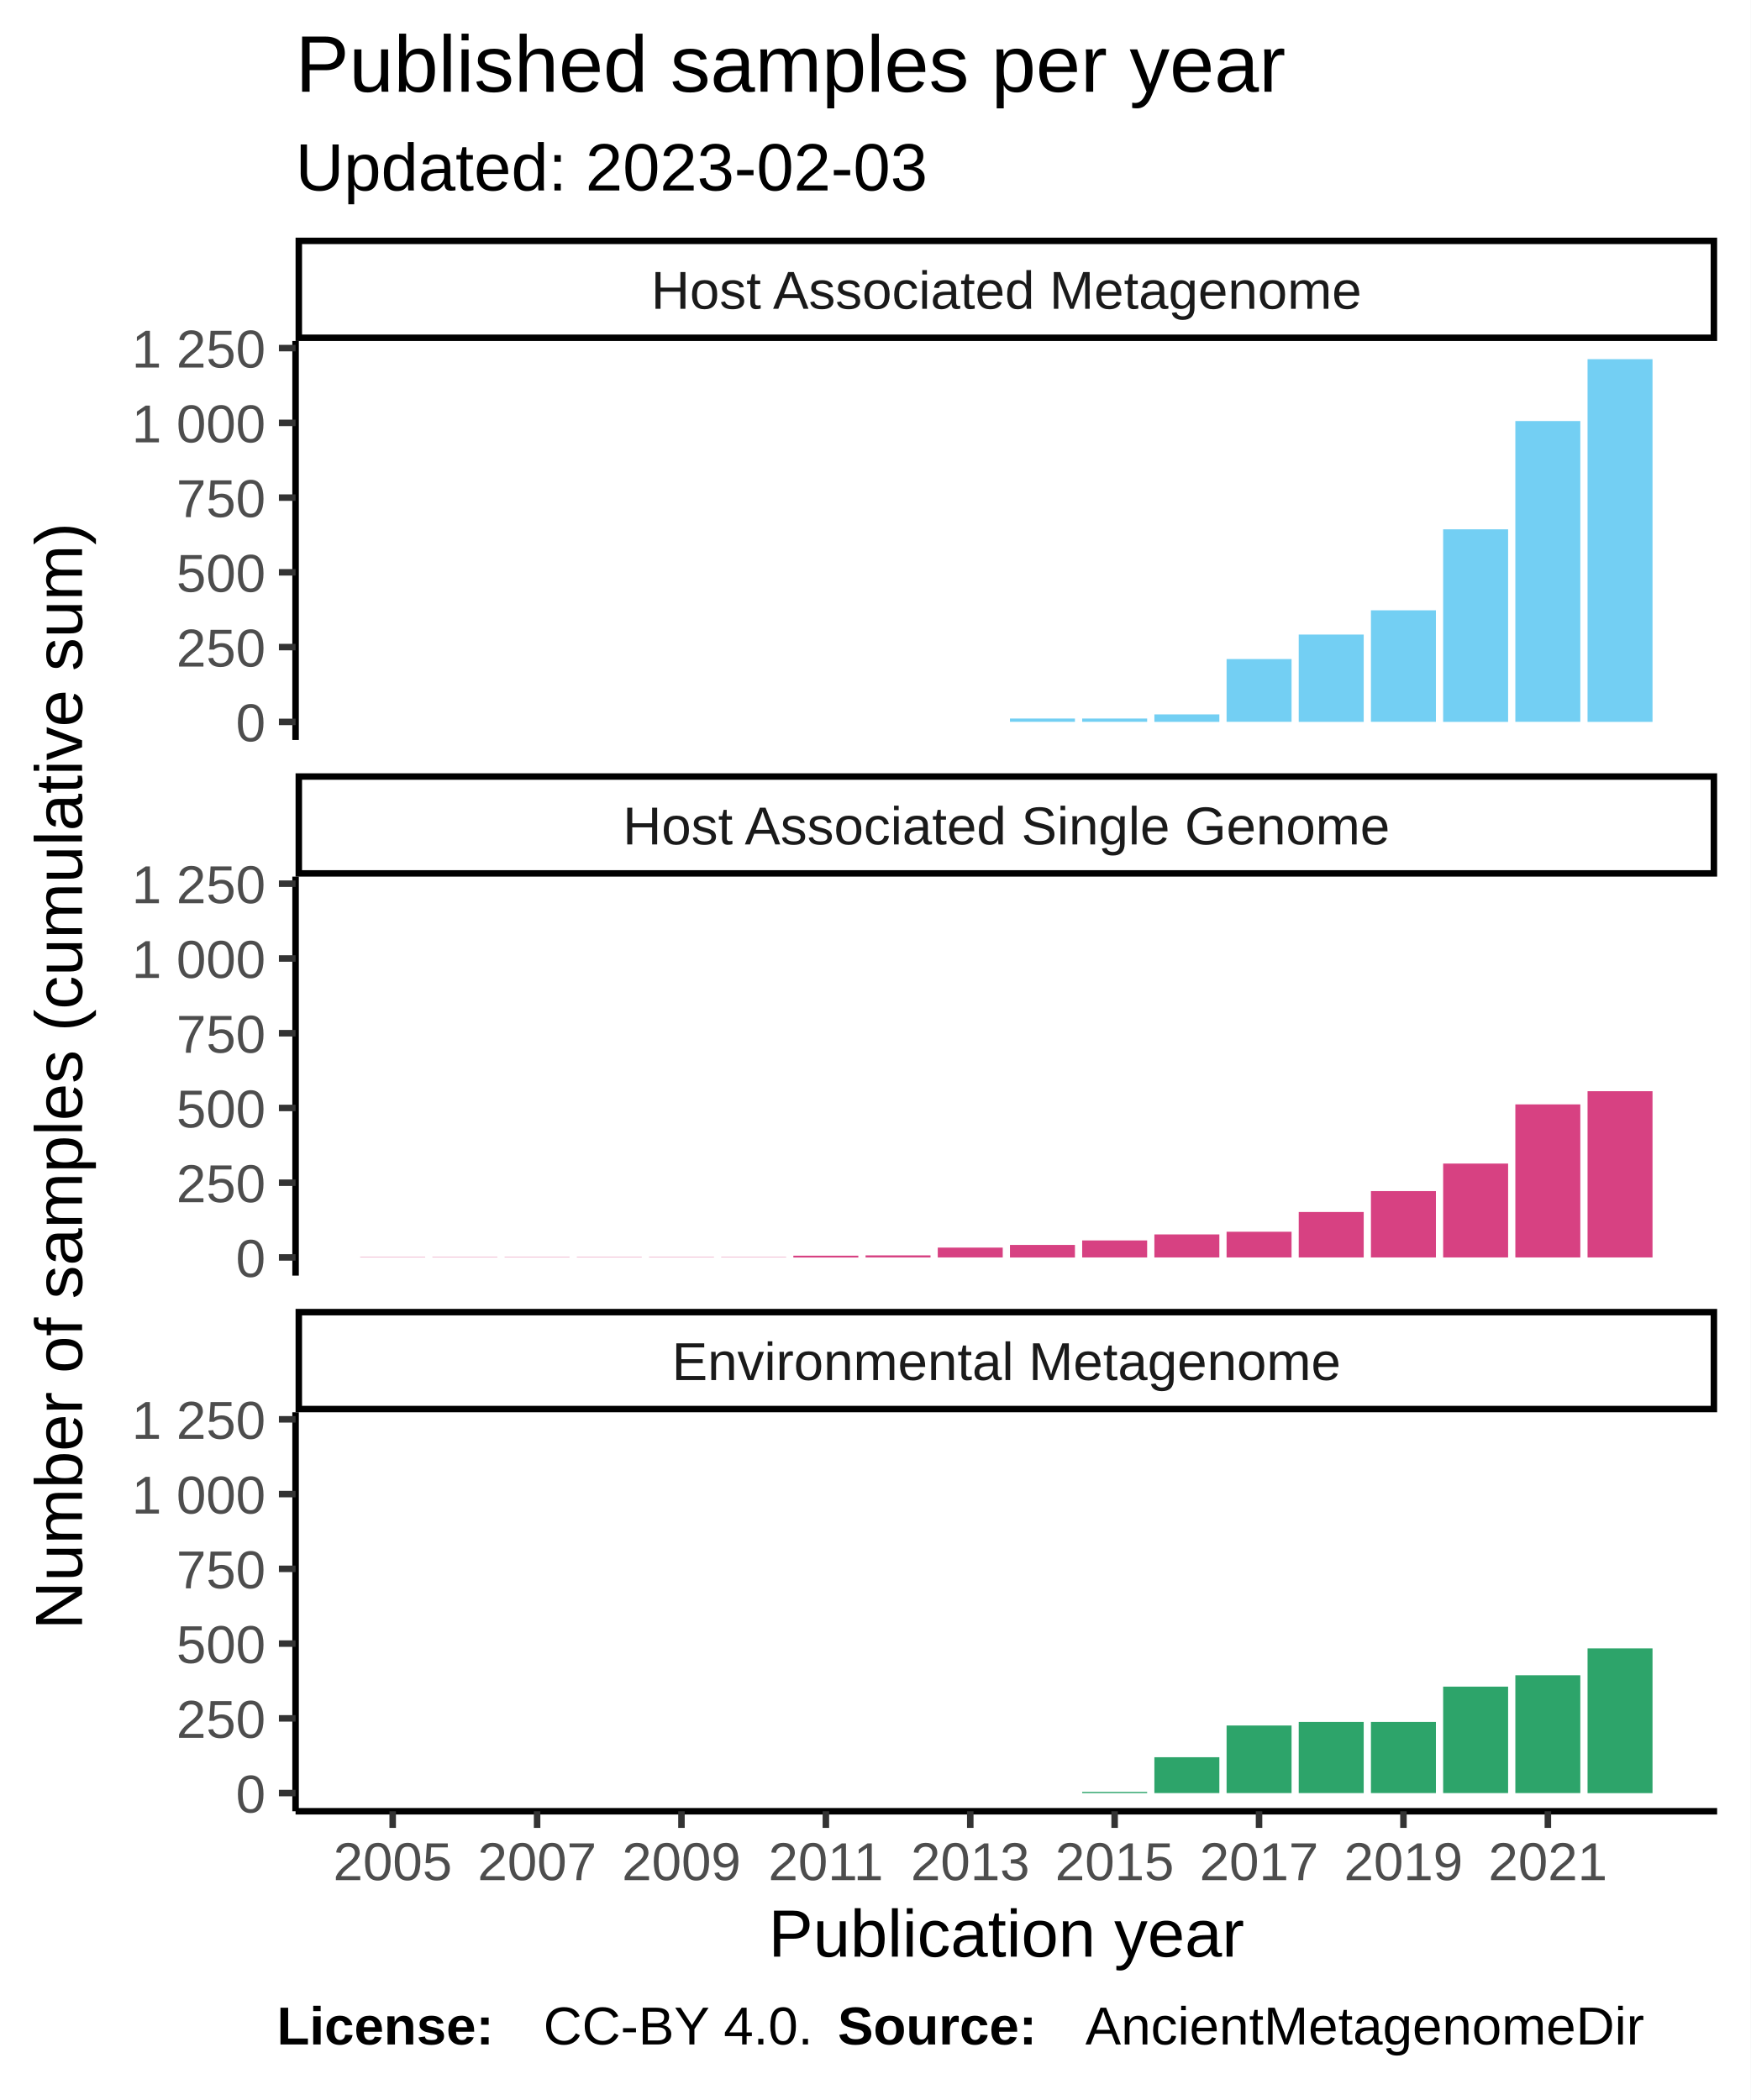
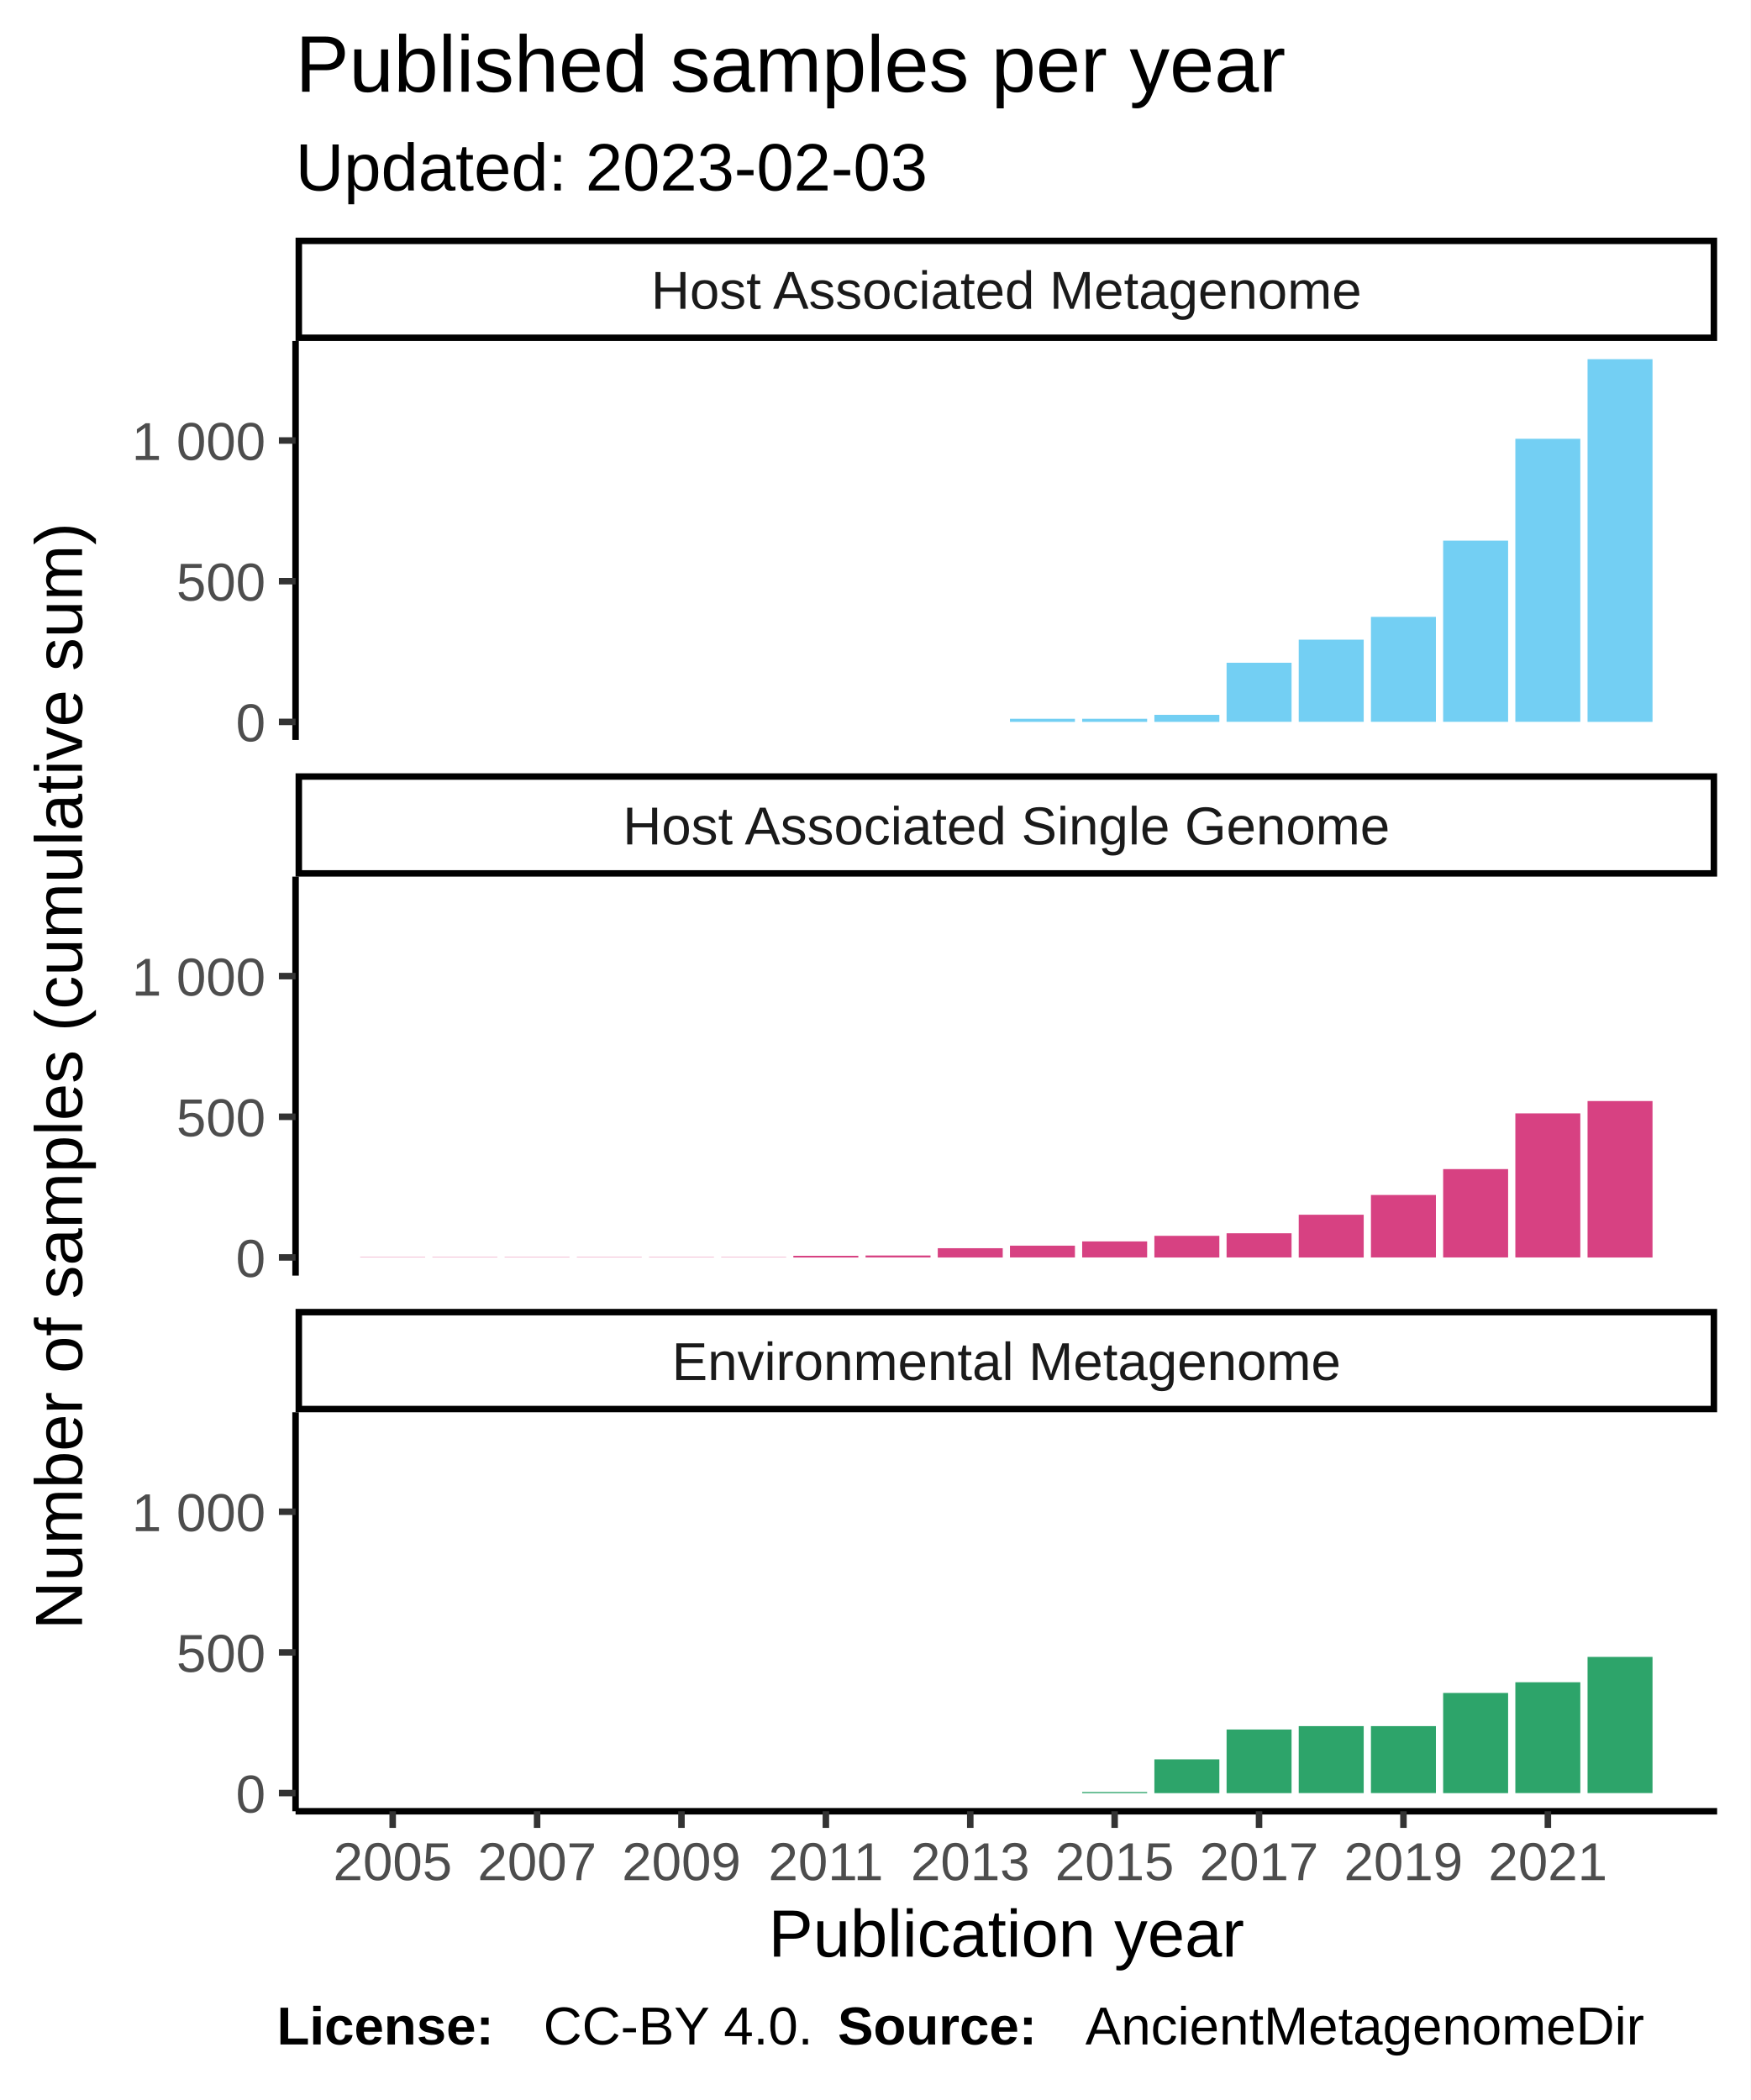
<svg xmlns="http://www.w3.org/2000/svg" class="svglite" width="288.00pt" height="345.60pt" viewBox="0 0 288.00 345.60">
  <defs>
    <style type="text/css">
    .svglite line, .svglite polyline, .svglite polygon, .svglite path, .svglite rect, .svglite circle {
      fill: none;
      stroke: #000000;
      stroke-linecap: round;
      stroke-linejoin: round;
      stroke-miterlimit: 10.00;
    }
  </style>
  </defs>
  <rect width="100%" height="100%" style="stroke: none; fill: #FFFFFF;" />
  <defs>
    <clipPath id="cpMC4wMHwyODguMDB8MC4wMHwzNDUuNjA=">
      <rect x="0.00" y="0.00" width="288.00" height="345.60" />
    </clipPath>
  </defs>
  <g clip-path="url(#cpMC4wMHwyODguMDB8MC4wMHwzNDUuNjA=)">
    <rect x="0.00" y="0.00" width="288.00" height="345.60" style="stroke-width: 1.07; stroke: #FFFFFF; fill: #FFFFFF;" />
  </g>
  <defs>
    <clipPath id="cpNDguNjN8MjgyLjUyfDU2LjEyfDEyMS43OA==">
      <rect x="48.63" y="56.12" width="233.89" height="65.66" />
    </clipPath>
  </defs>
  <g clip-path="url(#cpNDguNjN8MjgyLjUyfDU2LjEyfDEyMS43OA==)">
    <rect x="48.63" y="56.12" width="233.89" height="65.66" style="stroke-width: 1.07; stroke: none; fill: #FFFFFF;" />
    <rect x="59.26" y="118.80" width="10.69" height="0.00" style="stroke-width: 1.07; stroke: none; stroke-linecap: square; stroke-linejoin: miter; fill: #73CFF3;" />
    <rect x="71.14" y="118.80" width="10.69" height="0.00" style="stroke-width: 1.07; stroke: none; stroke-linecap: square; stroke-linejoin: miter; fill: #73CFF3;" />
    <rect x="83.02" y="118.80" width="10.69" height="0.00" style="stroke-width: 1.07; stroke: none; stroke-linecap: square; stroke-linejoin: miter; fill: #73CFF3;" />
    <rect x="94.90" y="118.80" width="10.69" height="0.00" style="stroke-width: 1.07; stroke: none; stroke-linecap: square; stroke-linejoin: miter; fill: #73CFF3;" />
    <rect x="106.78" y="118.80" width="10.69" height="0.00" style="stroke-width: 1.07; stroke: none; stroke-linecap: square; stroke-linejoin: miter; fill: #73CFF3;" />
    <rect x="118.66" y="118.80" width="10.69" height="0.00" style="stroke-width: 1.07; stroke: none; stroke-linecap: square; stroke-linejoin: miter; fill: #73CFF3;" />
    <rect x="130.53" y="118.80" width="10.69" height="0.00" style="stroke-width: 1.07; stroke: none; stroke-linecap: square; stroke-linejoin: miter; fill: #73CFF3;" />
    <rect x="142.41" y="118.80" width="10.69" height="0.00" style="stroke-width: 1.07; stroke: none; stroke-linecap: square; stroke-linejoin: miter; fill: #73CFF3;" />
    <rect x="154.29" y="118.80" width="10.69" height="0.00" style="stroke-width: 1.07; stroke: none; stroke-linecap: square; stroke-linejoin: miter; fill: #73CFF3;" />
-     <rect x="166.17" y="118.25" width="10.69" height="0.54" style="stroke-width: 1.07; stroke: none; stroke-linecap: square; stroke-linejoin: miter; fill: #73CFF3;" />
-     <rect x="178.05" y="118.25" width="10.69" height="0.54" style="stroke-width: 1.07; stroke: none; stroke-linecap: square; stroke-linejoin: miter; fill: #73CFF3;" />
-     <rect x="189.93" y="117.57" width="10.69" height="1.23" style="stroke-width: 1.07; stroke: none; stroke-linecap: square; stroke-linejoin: miter; fill: #73CFF3;" />
-     <rect x="201.81" y="108.46" width="10.69" height="10.33" style="stroke-width: 1.07; stroke: none; stroke-linecap: square; stroke-linejoin: miter; fill: #73CFF3;" />
-     <rect x="213.68" y="104.43" width="10.69" height="14.37" style="stroke-width: 1.07; stroke: none; stroke-linecap: square; stroke-linejoin: miter; fill: #73CFF3;" />
-     <rect x="225.56" y="100.44" width="10.69" height="18.35" style="stroke-width: 1.07; stroke: none; stroke-linecap: square; stroke-linejoin: miter; fill: #73CFF3;" />
-     <rect x="237.44" y="87.11" width="10.69" height="31.69" style="stroke-width: 1.07; stroke: none; stroke-linecap: square; stroke-linejoin: miter; fill: #73CFF3;" />
-     <rect x="249.32" y="69.29" width="10.69" height="49.50" style="stroke-width: 1.07; stroke: none; stroke-linecap: square; stroke-linejoin: miter; fill: #73CFF3;" />
+     <rect x="166.17" y="118.29" width="10.69" height="0.51" style="stroke-width: 1.07; stroke: none; stroke-linecap: square; stroke-linejoin: miter; fill: #73CFF3;" />
+     <rect x="178.05" y="118.29" width="10.69" height="0.51" style="stroke-width: 1.07; stroke: none; stroke-linecap: square; stroke-linejoin: miter; fill: #73CFF3;" />
+     <rect x="189.93" y="117.64" width="10.69" height="1.16" style="stroke-width: 1.07; stroke: none; stroke-linecap: square; stroke-linejoin: miter; fill: #73CFF3;" />
+     <rect x="201.81" y="109.07" width="10.69" height="9.72" style="stroke-width: 1.07; stroke: none; stroke-linecap: square; stroke-linejoin: miter; fill: #73CFF3;" />
+     <rect x="213.68" y="105.27" width="10.69" height="13.52" style="stroke-width: 1.07; stroke: none; stroke-linecap: square; stroke-linejoin: miter; fill: #73CFF3;" />
+     <rect x="225.56" y="101.52" width="10.69" height="17.27" style="stroke-width: 1.07; stroke: none; stroke-linecap: square; stroke-linejoin: miter; fill: #73CFF3;" />
+     <rect x="237.44" y="88.97" width="10.69" height="29.82" style="stroke-width: 1.07; stroke: none; stroke-linecap: square; stroke-linejoin: miter; fill: #73CFF3;" />
+     <rect x="249.32" y="72.21" width="10.69" height="46.58" style="stroke-width: 1.07; stroke: none; stroke-linecap: square; stroke-linejoin: miter; fill: #73CFF3;" />
    <rect x="261.20" y="59.11" width="10.69" height="59.69" style="stroke-width: 1.07; stroke: none; stroke-linecap: square; stroke-linejoin: miter; fill: #73CFF3;" />
  </g>
  <g clip-path="url(#cpMC4wMHwyODguMDB8MC4wMHwzNDUuNjA=)">
</g>
  <defs>
    <clipPath id="cpNDguNjN8MjgyLjUyfDE0NC4yN3wyMDkuOTM=">
      <rect x="48.63" y="144.27" width="233.89" height="65.66" />
    </clipPath>
  </defs>
  <g clip-path="url(#cpNDguNjN8MjgyLjUyfDE0NC4yN3wyMDkuOTM=)">
    <rect x="48.63" y="144.27" width="233.89" height="65.66" style="stroke-width: 1.07; stroke: none; fill: #FFFFFF;" />
-     <rect x="59.26" y="206.89" width="10.69" height="0.049" style="stroke-width: 1.07; stroke: none; stroke-linecap: square; stroke-linejoin: miter; fill: #D74182;" />
-     <rect x="71.14" y="206.89" width="10.69" height="0.049" style="stroke-width: 1.07; stroke: none; stroke-linecap: square; stroke-linejoin: miter; fill: #D74182;" />
-     <rect x="83.02" y="206.89" width="10.69" height="0.049" style="stroke-width: 1.07; stroke: none; stroke-linecap: square; stroke-linejoin: miter; fill: #D74182;" />
-     <rect x="94.90" y="206.89" width="10.69" height="0.049" style="stroke-width: 1.07; stroke: none; stroke-linecap: square; stroke-linejoin: miter; fill: #D74182;" />
-     <rect x="106.78" y="206.89" width="10.69" height="0.049" style="stroke-width: 1.07; stroke: none; stroke-linecap: square; stroke-linejoin: miter; fill: #D74182;" />
-     <rect x="118.66" y="206.89" width="10.69" height="0.049" style="stroke-width: 1.07; stroke: none; stroke-linecap: square; stroke-linejoin: miter; fill: #D74182;" />
-     <rect x="130.53" y="206.65" width="10.69" height="0.30" style="stroke-width: 1.07; stroke: none; stroke-linecap: square; stroke-linejoin: miter; fill: #D74182;" />
-     <rect x="142.41" y="206.60" width="10.69" height="0.34" style="stroke-width: 1.07; stroke: none; stroke-linecap: square; stroke-linejoin: miter; fill: #D74182;" />
-     <rect x="154.29" y="205.32" width="10.69" height="1.62" style="stroke-width: 1.07; stroke: none; stroke-linecap: square; stroke-linejoin: miter; fill: #D74182;" />
-     <rect x="166.17" y="204.88" width="10.69" height="2.07" style="stroke-width: 1.07; stroke: none; stroke-linecap: square; stroke-linejoin: miter; fill: #D74182;" />
-     <rect x="178.05" y="204.14" width="10.69" height="2.80" style="stroke-width: 1.07; stroke: none; stroke-linecap: square; stroke-linejoin: miter; fill: #D74182;" />
-     <rect x="189.93" y="203.15" width="10.69" height="3.79" style="stroke-width: 1.07; stroke: none; stroke-linecap: square; stroke-linejoin: miter; fill: #D74182;" />
-     <rect x="201.81" y="202.71" width="10.69" height="4.23" style="stroke-width: 1.07; stroke: none; stroke-linecap: square; stroke-linejoin: miter; fill: #D74182;" />
-     <rect x="213.68" y="199.46" width="10.69" height="7.48" style="stroke-width: 1.07; stroke: none; stroke-linecap: square; stroke-linejoin: miter; fill: #D74182;" />
-     <rect x="225.56" y="196.02" width="10.69" height="10.92" style="stroke-width: 1.07; stroke: none; stroke-linecap: square; stroke-linejoin: miter; fill: #D74182;" />
-     <rect x="237.44" y="191.49" width="10.69" height="15.45" style="stroke-width: 1.07; stroke: none; stroke-linecap: square; stroke-linejoin: miter; fill: #D74182;" />
-     <rect x="249.32" y="181.75" width="10.69" height="25.19" style="stroke-width: 1.07; stroke: none; stroke-linecap: square; stroke-linejoin: miter; fill: #D74182;" />
-     <rect x="261.20" y="179.58" width="10.69" height="27.36" style="stroke-width: 1.07; stroke: none; stroke-linecap: square; stroke-linejoin: miter; fill: #D74182;" />
+     <rect x="59.26" y="206.90" width="10.69" height="0.046" style="stroke-width: 1.07; stroke: none; stroke-linecap: square; stroke-linejoin: miter; fill: #D74182;" />
+     <rect x="71.14" y="206.90" width="10.69" height="0.046" style="stroke-width: 1.07; stroke: none; stroke-linecap: square; stroke-linejoin: miter; fill: #D74182;" />
+     <rect x="83.02" y="206.90" width="10.69" height="0.046" style="stroke-width: 1.07; stroke: none; stroke-linecap: square; stroke-linejoin: miter; fill: #D74182;" />
+     <rect x="94.90" y="206.90" width="10.69" height="0.046" style="stroke-width: 1.07; stroke: none; stroke-linecap: square; stroke-linejoin: miter; fill: #D74182;" />
+     <rect x="106.78" y="206.90" width="10.69" height="0.046" style="stroke-width: 1.07; stroke: none; stroke-linecap: square; stroke-linejoin: miter; fill: #D74182;" />
+     <rect x="118.66" y="206.90" width="10.69" height="0.046" style="stroke-width: 1.07; stroke: none; stroke-linecap: square; stroke-linejoin: miter; fill: #D74182;" />
+     <rect x="130.53" y="206.67" width="10.69" height="0.28" style="stroke-width: 1.07; stroke: none; stroke-linecap: square; stroke-linejoin: miter; fill: #D74182;" />
+     <rect x="142.41" y="206.62" width="10.69" height="0.32" style="stroke-width: 1.07; stroke: none; stroke-linecap: square; stroke-linejoin: miter; fill: #D74182;" />
+     <rect x="154.29" y="205.42" width="10.69" height="1.53" style="stroke-width: 1.07; stroke: none; stroke-linecap: square; stroke-linejoin: miter; fill: #D74182;" />
+     <rect x="166.17" y="205.00" width="10.69" height="1.94" style="stroke-width: 1.07; stroke: none; stroke-linecap: square; stroke-linejoin: miter; fill: #D74182;" />
+     <rect x="178.05" y="204.30" width="10.69" height="2.64" style="stroke-width: 1.07; stroke: none; stroke-linecap: square; stroke-linejoin: miter; fill: #D74182;" />
+     <rect x="189.93" y="203.38" width="10.69" height="3.57" style="stroke-width: 1.07; stroke: none; stroke-linecap: square; stroke-linejoin: miter; fill: #D74182;" />
+     <rect x="201.81" y="202.96" width="10.69" height="3.98" style="stroke-width: 1.07; stroke: none; stroke-linecap: square; stroke-linejoin: miter; fill: #D74182;" />
+     <rect x="213.68" y="199.91" width="10.69" height="7.04" style="stroke-width: 1.07; stroke: none; stroke-linecap: square; stroke-linejoin: miter; fill: #D74182;" />
+     <rect x="225.56" y="196.66" width="10.69" height="10.28" style="stroke-width: 1.07; stroke: none; stroke-linecap: square; stroke-linejoin: miter; fill: #D74182;" />
+     <rect x="237.44" y="192.40" width="10.69" height="14.54" style="stroke-width: 1.07; stroke: none; stroke-linecap: square; stroke-linejoin: miter; fill: #D74182;" />
+     <rect x="249.32" y="183.23" width="10.69" height="23.71" style="stroke-width: 1.07; stroke: none; stroke-linecap: square; stroke-linejoin: miter; fill: #D74182;" />
+     <rect x="261.20" y="181.20" width="10.69" height="25.75" style="stroke-width: 1.07; stroke: none; stroke-linecap: square; stroke-linejoin: miter; fill: #D74182;" />
  </g>
  <g clip-path="url(#cpMC4wMHwyODguMDB8MC4wMHwzNDUuNjA=)">
</g>
  <defs>
    <clipPath id="cpNDguNjN8MjgyLjUyfDIzMi40MnwyOTguMDg=">
      <rect x="48.63" y="232.42" width="233.89" height="65.66" />
    </clipPath>
  </defs>
  <g clip-path="url(#cpNDguNjN8MjgyLjUyfDIzMi40MnwyOTguMDg=)">
    <rect x="48.63" y="232.42" width="233.89" height="65.66" style="stroke-width: 1.07; stroke: none; fill: #FFFFFF;" />
    <rect x="59.26" y="295.09" width="10.69" height="0.00" style="stroke-width: 1.07; stroke: none; stroke-linecap: square; stroke-linejoin: miter; fill: #2DA46A;" />
    <rect x="71.14" y="295.09" width="10.69" height="0.00" style="stroke-width: 1.07; stroke: none; stroke-linecap: square; stroke-linejoin: miter; fill: #2DA46A;" />
    <rect x="83.02" y="295.09" width="10.69" height="0.00" style="stroke-width: 1.07; stroke: none; stroke-linecap: square; stroke-linejoin: miter; fill: #2DA46A;" />
    <rect x="94.90" y="295.09" width="10.69" height="0.00" style="stroke-width: 1.07; stroke: none; stroke-linecap: square; stroke-linejoin: miter; fill: #2DA46A;" />
    <rect x="106.78" y="295.09" width="10.69" height="0.00" style="stroke-width: 1.07; stroke: none; stroke-linecap: square; stroke-linejoin: miter; fill: #2DA46A;" />
    <rect x="118.66" y="295.09" width="10.69" height="0.00" style="stroke-width: 1.07; stroke: none; stroke-linecap: square; stroke-linejoin: miter; fill: #2DA46A;" />
    <rect x="130.53" y="295.09" width="10.69" height="0.00" style="stroke-width: 1.07; stroke: none; stroke-linecap: square; stroke-linejoin: miter; fill: #2DA46A;" />
    <rect x="142.41" y="295.09" width="10.69" height="0.00" style="stroke-width: 1.07; stroke: none; stroke-linecap: square; stroke-linejoin: miter; fill: #2DA46A;" />
    <rect x="154.29" y="295.09" width="10.69" height="0.00" style="stroke-width: 1.07; stroke: none; stroke-linecap: square; stroke-linejoin: miter; fill: #2DA46A;" />
    <rect x="166.17" y="295.09" width="10.69" height="0.00" style="stroke-width: 1.07; stroke: none; stroke-linecap: square; stroke-linejoin: miter; fill: #2DA46A;" />
-     <rect x="178.05" y="294.89" width="10.69" height="0.20" style="stroke-width: 1.07; stroke: none; stroke-linecap: square; stroke-linejoin: miter; fill: #2DA46A;" />
-     <rect x="189.93" y="289.19" width="10.69" height="5.90" style="stroke-width: 1.07; stroke: none; stroke-linecap: square; stroke-linejoin: miter; fill: #2DA46A;" />
-     <rect x="201.81" y="283.97" width="10.69" height="11.12" style="stroke-width: 1.07; stroke: none; stroke-linecap: square; stroke-linejoin: miter; fill: #2DA46A;" />
-     <rect x="213.68" y="283.38" width="10.69" height="11.71" style="stroke-width: 1.07; stroke: none; stroke-linecap: square; stroke-linejoin: miter; fill: #2DA46A;" />
-     <rect x="225.56" y="283.38" width="10.69" height="11.71" style="stroke-width: 1.07; stroke: none; stroke-linecap: square; stroke-linejoin: miter; fill: #2DA46A;" />
-     <rect x="237.44" y="277.57" width="10.69" height="17.52" style="stroke-width: 1.07; stroke: none; stroke-linecap: square; stroke-linejoin: miter; fill: #2DA46A;" />
-     <rect x="249.32" y="275.70" width="10.69" height="19.39" style="stroke-width: 1.07; stroke: none; stroke-linecap: square; stroke-linejoin: miter; fill: #2DA46A;" />
-     <rect x="261.20" y="271.28" width="10.69" height="23.82" style="stroke-width: 1.07; stroke: none; stroke-linecap: square; stroke-linejoin: miter; fill: #2DA46A;" />
+     <rect x="178.05" y="294.91" width="10.69" height="0.19" style="stroke-width: 1.07; stroke: none; stroke-linecap: square; stroke-linejoin: miter; fill: #2DA46A;" />
+     <rect x="189.93" y="289.54" width="10.69" height="5.56" style="stroke-width: 1.07; stroke: none; stroke-linecap: square; stroke-linejoin: miter; fill: #2DA46A;" />
+     <rect x="201.81" y="284.63" width="10.69" height="10.47" style="stroke-width: 1.07; stroke: none; stroke-linecap: square; stroke-linejoin: miter; fill: #2DA46A;" />
+     <rect x="213.68" y="284.07" width="10.69" height="11.02" style="stroke-width: 1.07; stroke: none; stroke-linecap: square; stroke-linejoin: miter; fill: #2DA46A;" />
+     <rect x="225.56" y="284.07" width="10.69" height="11.02" style="stroke-width: 1.07; stroke: none; stroke-linecap: square; stroke-linejoin: miter; fill: #2DA46A;" />
+     <rect x="237.44" y="278.61" width="10.69" height="16.49" style="stroke-width: 1.07; stroke: none; stroke-linecap: square; stroke-linejoin: miter; fill: #2DA46A;" />
+     <rect x="249.32" y="276.85" width="10.69" height="18.24" style="stroke-width: 1.07; stroke: none; stroke-linecap: square; stroke-linejoin: miter; fill: #2DA46A;" />
+     <rect x="261.20" y="272.68" width="10.69" height="22.41" style="stroke-width: 1.07; stroke: none; stroke-linecap: square; stroke-linejoin: miter; fill: #2DA46A;" />
  </g>
  <g clip-path="url(#cpMC4wMHwyODguMDB8MC4wMHwzNDUuNjA=)">
</g>
  <defs>
    <clipPath id="cpNDguNjN8MjgyLjUyfDIxNS40MXwyMzIuNDI=">
      <rect x="48.63" y="215.41" width="233.89" height="17.01" />
    </clipPath>
  </defs>
  <g clip-path="url(#cpNDguNjN8MjgyLjUyfDIxNS40MXwyMzIuNDI=)">
    <rect x="48.63" y="215.41" width="233.89" height="17.01" style="stroke-width: 2.13; fill: #FFFFFF;" />
    <text x="165.58" y="227.12" text-anchor="middle" style="font-size: 8.80px; fill: #1A1A1A; font-family: Liberation Sans;" textLength="124.59px" lengthAdjust="spacingAndGlyphs">Environmental Metagenome</text>
  </g>
  <g clip-path="url(#cpMC4wMHwyODguMDB8MC4wMHwzNDUuNjA=)">
</g>
  <defs>
    <clipPath id="cpNDguNjN8MjgyLjUyfDEyNy4yNnwxNDQuMjc=">
      <rect x="48.63" y="127.26" width="233.89" height="17.01" />
    </clipPath>
  </defs>
  <g clip-path="url(#cpNDguNjN8MjgyLjUyfDEyNy4yNnwxNDQuMjc=)">
    <rect x="48.63" y="127.26" width="233.89" height="17.01" style="stroke-width: 2.13; fill: #FFFFFF;" />
    <text x="165.58" y="138.97" text-anchor="middle" style="font-size: 8.80px; fill: #1A1A1A; font-family: Liberation Sans;" textLength="140.36px" lengthAdjust="spacingAndGlyphs">Host Associated Single Genome</text>
  </g>
  <g clip-path="url(#cpMC4wMHwyODguMDB8MC4wMHwzNDUuNjA=)">
</g>
  <defs>
    <clipPath id="cpNDguNjN8MjgyLjUyfDM5LjExfDU2LjEy">
      <rect x="48.63" y="39.11" width="233.89" height="17.01" />
    </clipPath>
  </defs>
  <g clip-path="url(#cpNDguNjN8MjgyLjUyfDM5LjExfDU2LjEy)">
    <rect x="48.63" y="39.11" width="233.89" height="17.01" style="stroke-width: 2.13; fill: #FFFFFF;" />
    <text x="165.58" y="50.82" text-anchor="middle" style="font-size: 8.80px; fill: #1A1A1A; font-family: Liberation Sans;" textLength="131.12px" lengthAdjust="spacingAndGlyphs">Host Associated Metagenome</text>
  </g>
  <g clip-path="url(#cpMC4wMHwyODguMDB8MC4wMHwzNDUuNjA=)">
    <polyline points="48.63,298.08 282.52,298.08 " style="stroke-width: 1.07; stroke-linecap: butt;" />
    <polyline points="64.61,300.82 64.61,298.08 " style="stroke-width: 1.07; stroke: #333333; stroke-linecap: butt;" />
    <polyline points="88.37,300.82 88.37,298.08 " style="stroke-width: 1.07; stroke: #333333; stroke-linecap: butt;" />
    <polyline points="112.12,300.82 112.12,298.08 " style="stroke-width: 1.07; stroke: #333333; stroke-linecap: butt;" />
    <polyline points="135.88,300.82 135.88,298.08 " style="stroke-width: 1.07; stroke: #333333; stroke-linecap: butt;" />
    <polyline points="159.64,300.82 159.64,298.08 " style="stroke-width: 1.07; stroke: #333333; stroke-linecap: butt;" />
    <polyline points="183.39,300.82 183.39,298.08 " style="stroke-width: 1.07; stroke: #333333; stroke-linecap: butt;" />
    <polyline points="207.15,300.82 207.15,298.08 " style="stroke-width: 1.07; stroke: #333333; stroke-linecap: butt;" />
    <polyline points="230.91,300.82 230.91,298.08 " style="stroke-width: 1.07; stroke: #333333; stroke-linecap: butt;" />
    <polyline points="254.67,300.82 254.67,298.08 " style="stroke-width: 1.07; stroke: #333333; stroke-linecap: butt;" />
    <text x="64.61" y="309.42" text-anchor="middle" style="font-size: 8.80px; fill: #4D4D4D; font-family: Liberation Sans;" textLength="22.38px" lengthAdjust="spacingAndGlyphs">2005</text>
    <text x="88.37" y="309.42" text-anchor="middle" style="font-size: 8.80px; fill: #4D4D4D; font-family: Liberation Sans;" textLength="22.38px" lengthAdjust="spacingAndGlyphs">2007</text>
    <text x="112.12" y="309.42" text-anchor="middle" style="font-size: 8.80px; fill: #4D4D4D; font-family: Liberation Sans;" textLength="22.38px" lengthAdjust="spacingAndGlyphs">2009</text>
    <text x="135.88" y="309.42" text-anchor="middle" style="font-size: 8.80px; fill: #4D4D4D; font-family: Liberation Sans;" textLength="22.38px" lengthAdjust="spacingAndGlyphs">2011</text>
    <text x="159.64" y="309.42" text-anchor="middle" style="font-size: 8.80px; fill: #4D4D4D; font-family: Liberation Sans;" textLength="22.38px" lengthAdjust="spacingAndGlyphs">2013</text>
    <text x="183.39" y="309.42" text-anchor="middle" style="font-size: 8.80px; fill: #4D4D4D; font-family: Liberation Sans;" textLength="22.38px" lengthAdjust="spacingAndGlyphs">2015</text>
    <text x="207.15" y="309.42" text-anchor="middle" style="font-size: 8.80px; fill: #4D4D4D; font-family: Liberation Sans;" textLength="22.38px" lengthAdjust="spacingAndGlyphs">2017</text>
    <text x="230.91" y="309.42" text-anchor="middle" style="font-size: 8.80px; fill: #4D4D4D; font-family: Liberation Sans;" textLength="22.38px" lengthAdjust="spacingAndGlyphs">2019</text>
    <text x="254.67" y="309.42" text-anchor="middle" style="font-size: 8.80px; fill: #4D4D4D; font-family: Liberation Sans;" textLength="22.38px" lengthAdjust="spacingAndGlyphs">2021</text>
    <polyline points="48.63,121.78 48.63,56.12 " style="stroke-width: 1.07; stroke-linecap: butt;" />
    <text x="43.70" y="122.00" text-anchor="end" style="font-size: 8.80px; fill: #4D4D4D; font-family: Liberation Sans;" textLength="5.59px" lengthAdjust="spacingAndGlyphs">0</text>
-     <text x="43.70" y="109.70" text-anchor="end" style="font-size: 8.80px; fill: #4D4D4D; font-family: Liberation Sans;" textLength="16.78px" lengthAdjust="spacingAndGlyphs">250</text>
-     <text x="43.70" y="97.40" text-anchor="end" style="font-size: 8.80px; fill: #4D4D4D; font-family: Liberation Sans;" textLength="16.78px" lengthAdjust="spacingAndGlyphs">500</text>
-     <text x="43.70" y="85.10" text-anchor="end" style="font-size: 8.80px; fill: #4D4D4D; font-family: Liberation Sans;" textLength="16.78px" lengthAdjust="spacingAndGlyphs">750</text>
-     <text x="43.70" y="72.80" text-anchor="end" style="font-size: 8.80px; fill: #4D4D4D; font-family: Liberation Sans;" textLength="25.17px" lengthAdjust="spacingAndGlyphs">1 000</text>
-     <text x="43.70" y="60.49" text-anchor="end" style="font-size: 8.80px; fill: #4D4D4D; font-family: Liberation Sans;" textLength="25.17px" lengthAdjust="spacingAndGlyphs">1 250</text>
+     <text x="43.70" y="98.85" text-anchor="end" style="font-size: 8.80px; fill: #4D4D4D; font-family: Liberation Sans;" textLength="16.78px" lengthAdjust="spacingAndGlyphs">500</text>
+     <text x="43.70" y="75.70" text-anchor="end" style="font-size: 8.80px; fill: #4D4D4D; font-family: Liberation Sans;" textLength="25.17px" lengthAdjust="spacingAndGlyphs">1 000</text>
    <polyline points="45.89,118.80 48.63,118.80 " style="stroke-width: 1.07; stroke: #333333; stroke-linecap: butt;" />
-     <polyline points="45.89,106.49 48.63,106.49 " style="stroke-width: 1.07; stroke: #333333; stroke-linecap: butt;" />
-     <polyline points="45.89,94.19 48.63,94.19 " style="stroke-width: 1.07; stroke: #333333; stroke-linecap: butt;" />
-     <polyline points="45.89,81.89 48.63,81.89 " style="stroke-width: 1.07; stroke: #333333; stroke-linecap: butt;" />
-     <polyline points="45.89,69.59 48.63,69.59 " style="stroke-width: 1.07; stroke: #333333; stroke-linecap: butt;" />
-     <polyline points="45.89,57.29 48.63,57.29 " style="stroke-width: 1.07; stroke: #333333; stroke-linecap: butt;" />
+     <polyline points="45.89,95.64 48.63,95.64 " style="stroke-width: 1.07; stroke: #333333; stroke-linecap: butt;" />
+     <polyline points="45.89,72.49 48.63,72.49 " style="stroke-width: 1.07; stroke: #333333; stroke-linecap: butt;" />
    <polyline points="48.63,209.93 48.63,144.27 " style="stroke-width: 1.07; stroke-linecap: butt;" />
    <text x="43.70" y="210.15" text-anchor="end" style="font-size: 8.80px; fill: #4D4D4D; font-family: Liberation Sans;" textLength="5.59px" lengthAdjust="spacingAndGlyphs">0</text>
-     <text x="43.70" y="197.85" text-anchor="end" style="font-size: 8.80px; fill: #4D4D4D; font-family: Liberation Sans;" textLength="16.78px" lengthAdjust="spacingAndGlyphs">250</text>
-     <text x="43.70" y="185.55" text-anchor="end" style="font-size: 8.80px; fill: #4D4D4D; font-family: Liberation Sans;" textLength="16.78px" lengthAdjust="spacingAndGlyphs">500</text>
-     <text x="43.70" y="173.25" text-anchor="end" style="font-size: 8.80px; fill: #4D4D4D; font-family: Liberation Sans;" textLength="16.78px" lengthAdjust="spacingAndGlyphs">750</text>
-     <text x="43.70" y="160.94" text-anchor="end" style="font-size: 8.80px; fill: #4D4D4D; font-family: Liberation Sans;" textLength="25.17px" lengthAdjust="spacingAndGlyphs">1 000</text>
-     <text x="43.70" y="148.64" text-anchor="end" style="font-size: 8.80px; fill: #4D4D4D; font-family: Liberation Sans;" textLength="25.17px" lengthAdjust="spacingAndGlyphs">1 250</text>
+     <text x="43.70" y="187.00" text-anchor="end" style="font-size: 8.80px; fill: #4D4D4D; font-family: Liberation Sans;" textLength="16.78px" lengthAdjust="spacingAndGlyphs">500</text>
+     <text x="43.70" y="163.85" text-anchor="end" style="font-size: 8.80px; fill: #4D4D4D; font-family: Liberation Sans;" textLength="25.17px" lengthAdjust="spacingAndGlyphs">1 000</text>
    <polyline points="45.89,206.94 48.63,206.94 " style="stroke-width: 1.07; stroke: #333333; stroke-linecap: butt;" />
-     <polyline points="45.89,194.64 48.63,194.64 " style="stroke-width: 1.07; stroke: #333333; stroke-linecap: butt;" />
-     <polyline points="45.89,182.34 48.63,182.34 " style="stroke-width: 1.07; stroke: #333333; stroke-linecap: butt;" />
-     <polyline points="45.89,170.04 48.63,170.04 " style="stroke-width: 1.07; stroke: #333333; stroke-linecap: butt;" />
-     <polyline points="45.89,157.74 48.63,157.74 " style="stroke-width: 1.07; stroke: #333333; stroke-linecap: butt;" />
-     <polyline points="45.89,145.43 48.63,145.43 " style="stroke-width: 1.07; stroke: #333333; stroke-linecap: butt;" />
+     <polyline points="45.89,183.79 48.63,183.79 " style="stroke-width: 1.07; stroke: #333333; stroke-linecap: butt;" />
+     <polyline points="45.89,160.64 48.63,160.64 " style="stroke-width: 1.07; stroke: #333333; stroke-linecap: butt;" />
    <polyline points="48.63,298.08 48.63,232.42 " style="stroke-width: 1.07; stroke-linecap: butt;" />
    <text x="43.70" y="298.30" text-anchor="end" style="font-size: 8.80px; fill: #4D4D4D; font-family: Liberation Sans;" textLength="5.59px" lengthAdjust="spacingAndGlyphs">0</text>
-     <text x="43.70" y="286.00" text-anchor="end" style="font-size: 8.80px; fill: #4D4D4D; font-family: Liberation Sans;" textLength="16.78px" lengthAdjust="spacingAndGlyphs">250</text>
-     <text x="43.70" y="273.70" text-anchor="end" style="font-size: 8.80px; fill: #4D4D4D; font-family: Liberation Sans;" textLength="16.78px" lengthAdjust="spacingAndGlyphs">500</text>
-     <text x="43.70" y="261.39" text-anchor="end" style="font-size: 8.80px; fill: #4D4D4D; font-family: Liberation Sans;" textLength="16.78px" lengthAdjust="spacingAndGlyphs">750</text>
-     <text x="43.70" y="249.09" text-anchor="end" style="font-size: 8.80px; fill: #4D4D4D; font-family: Liberation Sans;" textLength="25.17px" lengthAdjust="spacingAndGlyphs">1 000</text>
-     <text x="43.70" y="236.79" text-anchor="end" style="font-size: 8.80px; fill: #4D4D4D; font-family: Liberation Sans;" textLength="25.17px" lengthAdjust="spacingAndGlyphs">1 250</text>
+     <text x="43.70" y="275.15" text-anchor="end" style="font-size: 8.80px; fill: #4D4D4D; font-family: Liberation Sans;" textLength="16.78px" lengthAdjust="spacingAndGlyphs">500</text>
+     <text x="43.70" y="251.99" text-anchor="end" style="font-size: 8.80px; fill: #4D4D4D; font-family: Liberation Sans;" textLength="25.17px" lengthAdjust="spacingAndGlyphs">1 000</text>
    <polyline points="45.89,295.09 48.63,295.09 " style="stroke-width: 1.07; stroke: #333333; stroke-linecap: butt;" />
-     <polyline points="45.89,282.79 48.63,282.79 " style="stroke-width: 1.07; stroke: #333333; stroke-linecap: butt;" />
-     <polyline points="45.89,270.49 48.63,270.49 " style="stroke-width: 1.07; stroke: #333333; stroke-linecap: butt;" />
-     <polyline points="45.89,258.19 48.63,258.19 " style="stroke-width: 1.07; stroke: #333333; stroke-linecap: butt;" />
-     <polyline points="45.89,245.88 48.63,245.88 " style="stroke-width: 1.07; stroke: #333333; stroke-linecap: butt;" />
-     <polyline points="45.89,233.58 48.63,233.58 " style="stroke-width: 1.07; stroke: #333333; stroke-linecap: butt;" />
+     <polyline points="45.89,271.94 48.63,271.94 " style="stroke-width: 1.07; stroke: #333333; stroke-linecap: butt;" />
+     <polyline points="45.89,248.79 48.63,248.79 " style="stroke-width: 1.07; stroke: #333333; stroke-linecap: butt;" />
    <text x="165.58" y="322.01" text-anchor="middle" style="font-size: 11.00px; font-family: Liberation Sans;" textLength="88.41px" lengthAdjust="spacingAndGlyphs">Publication year</text>
    <text transform="translate(13.50,177.10) rotate(-90)" text-anchor="middle" style="font-size: 11.00px; font-family: Liberation Sans;" textLength="214.66px" lengthAdjust="spacingAndGlyphs">Number of  samples  (cumulative sum)</text>
    <text x="48.63" y="31.34" style="font-size: 11.00px; font-family: Liberation Sans;" textLength="117.95px" lengthAdjust="spacingAndGlyphs">Updated: 2023-02-03</text>
    <text x="48.63" y="15.10" style="font-size: 13.20px; font-family: Liberation Sans;" textLength="182.24px" lengthAdjust="spacingAndGlyphs">Published samples per year</text>
    <text x="45.55" y="336.46" style="font-size: 8.80px; font-weight: bold; font-family: Liberation Sans;" textLength="43.86px" lengthAdjust="spacingAndGlyphs">License: </text>
    <text x="89.40" y="336.46" style="font-size: 8.80px; font-family: Liberation Sans;" textLength="48.43px" lengthAdjust="spacingAndGlyphs">CC-BY 4.0. </text>
    <text x="137.83" y="336.46" style="font-size: 8.80px; font-weight: bold; font-family: Liberation Sans;" textLength="40.75px" lengthAdjust="spacingAndGlyphs">Source: </text>
    <text x="178.58" y="336.46" style="font-size: 8.80px; font-family: Liberation Sans;" textLength="103.94px" lengthAdjust="spacingAndGlyphs">AncientMetagenomeDir</text>
  </g>
</svg>
